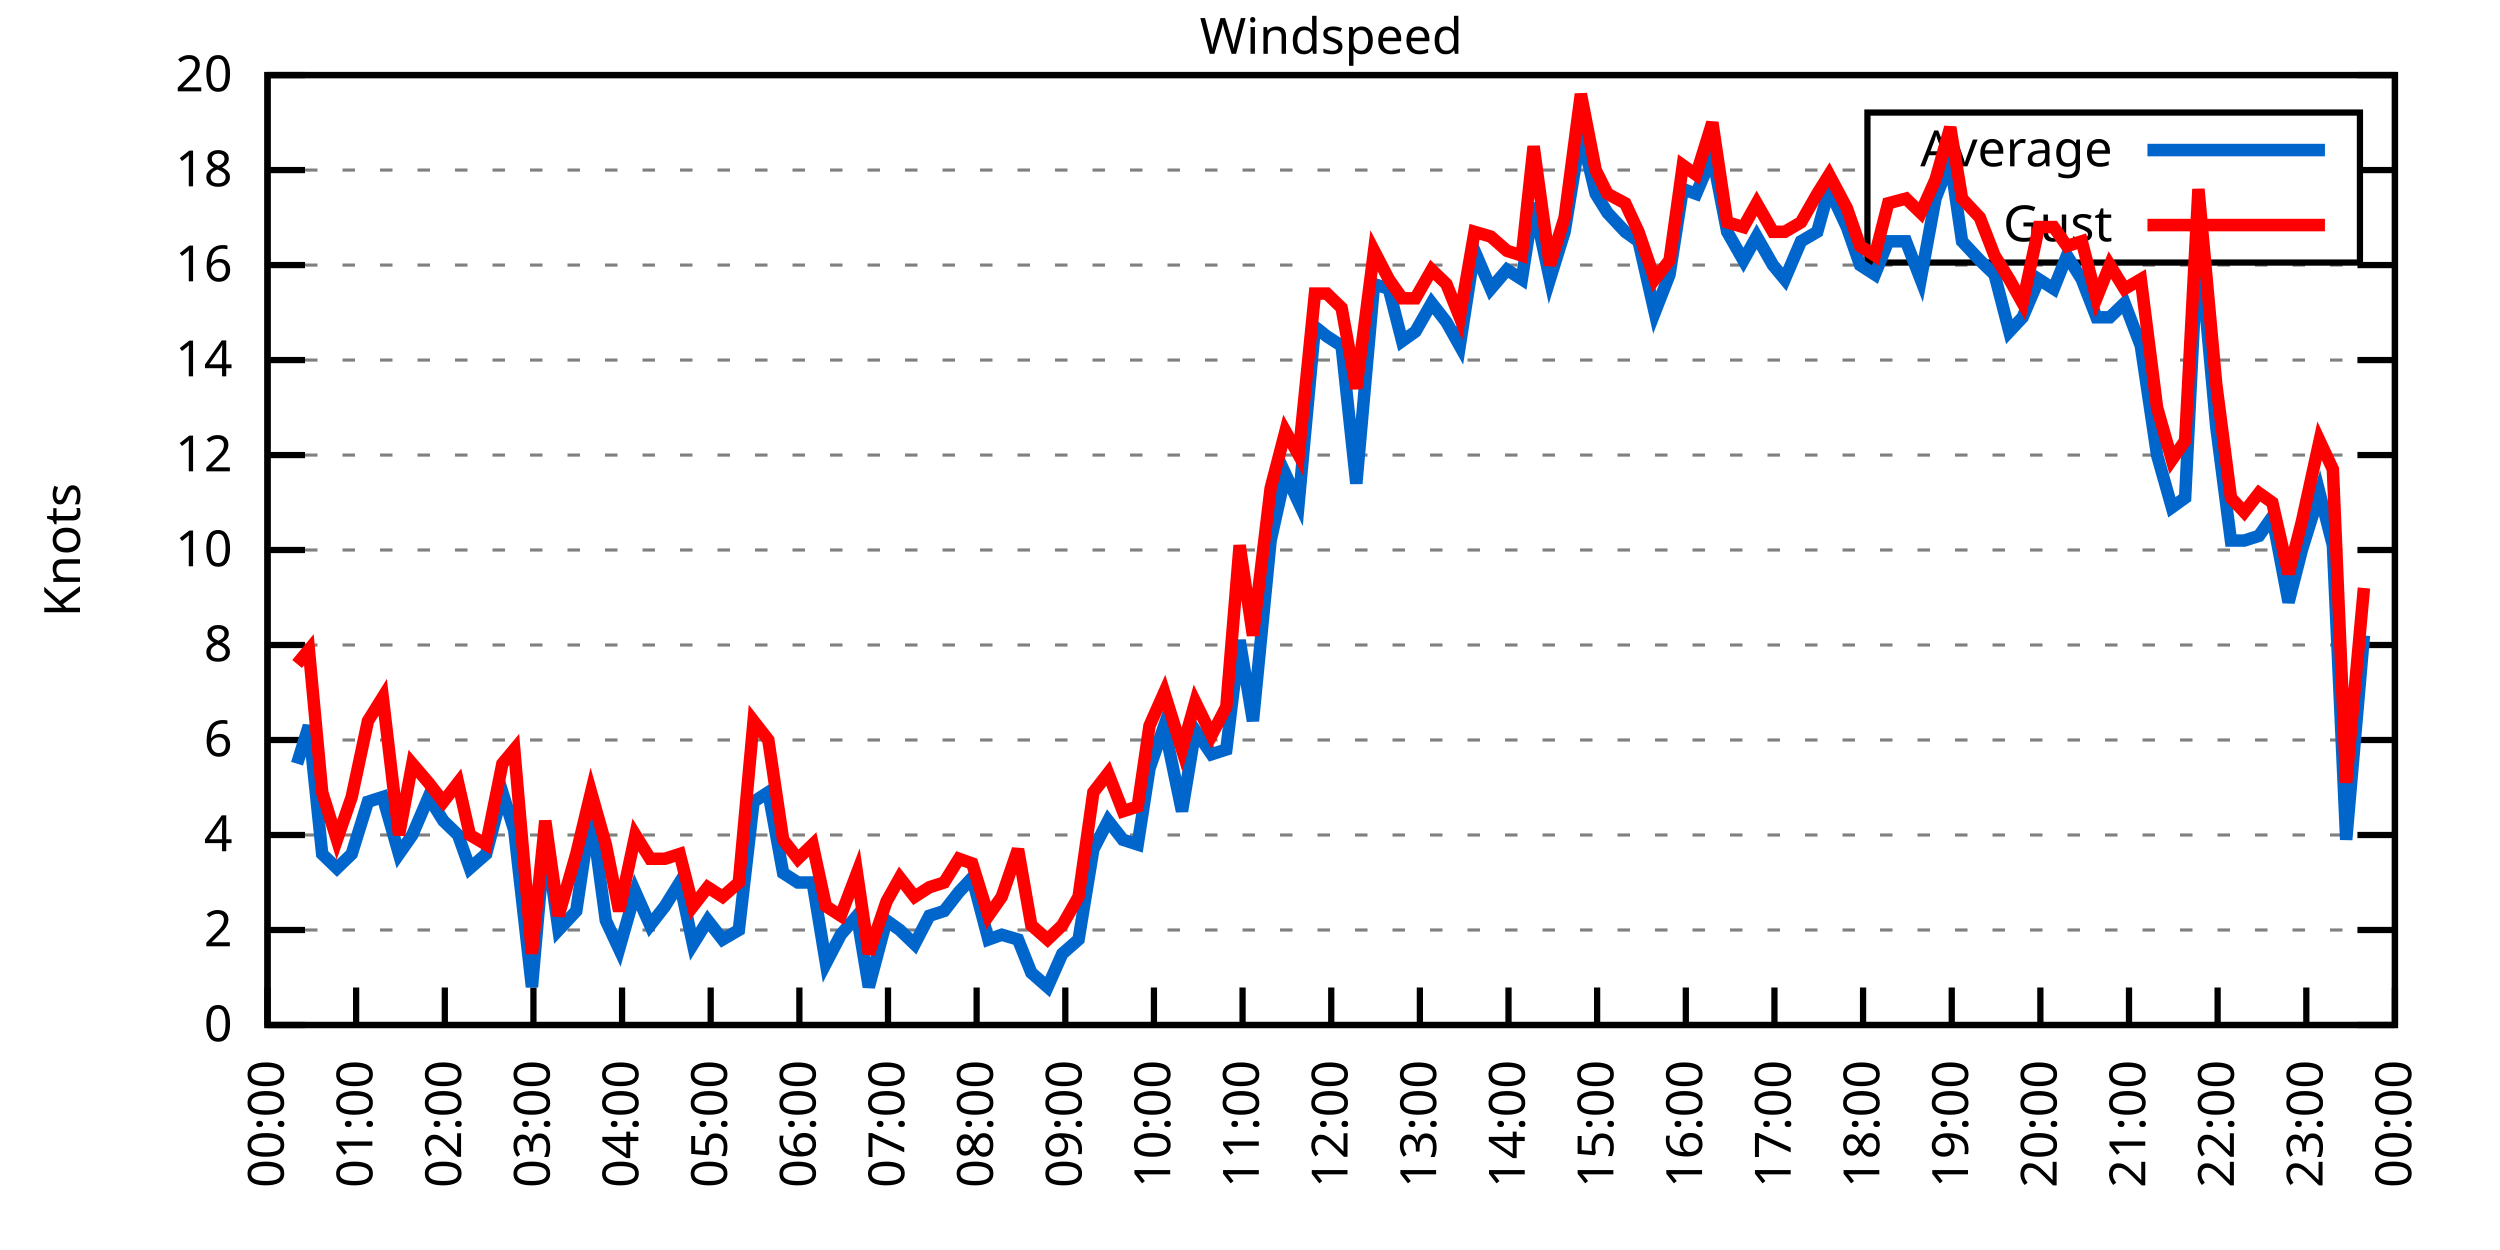
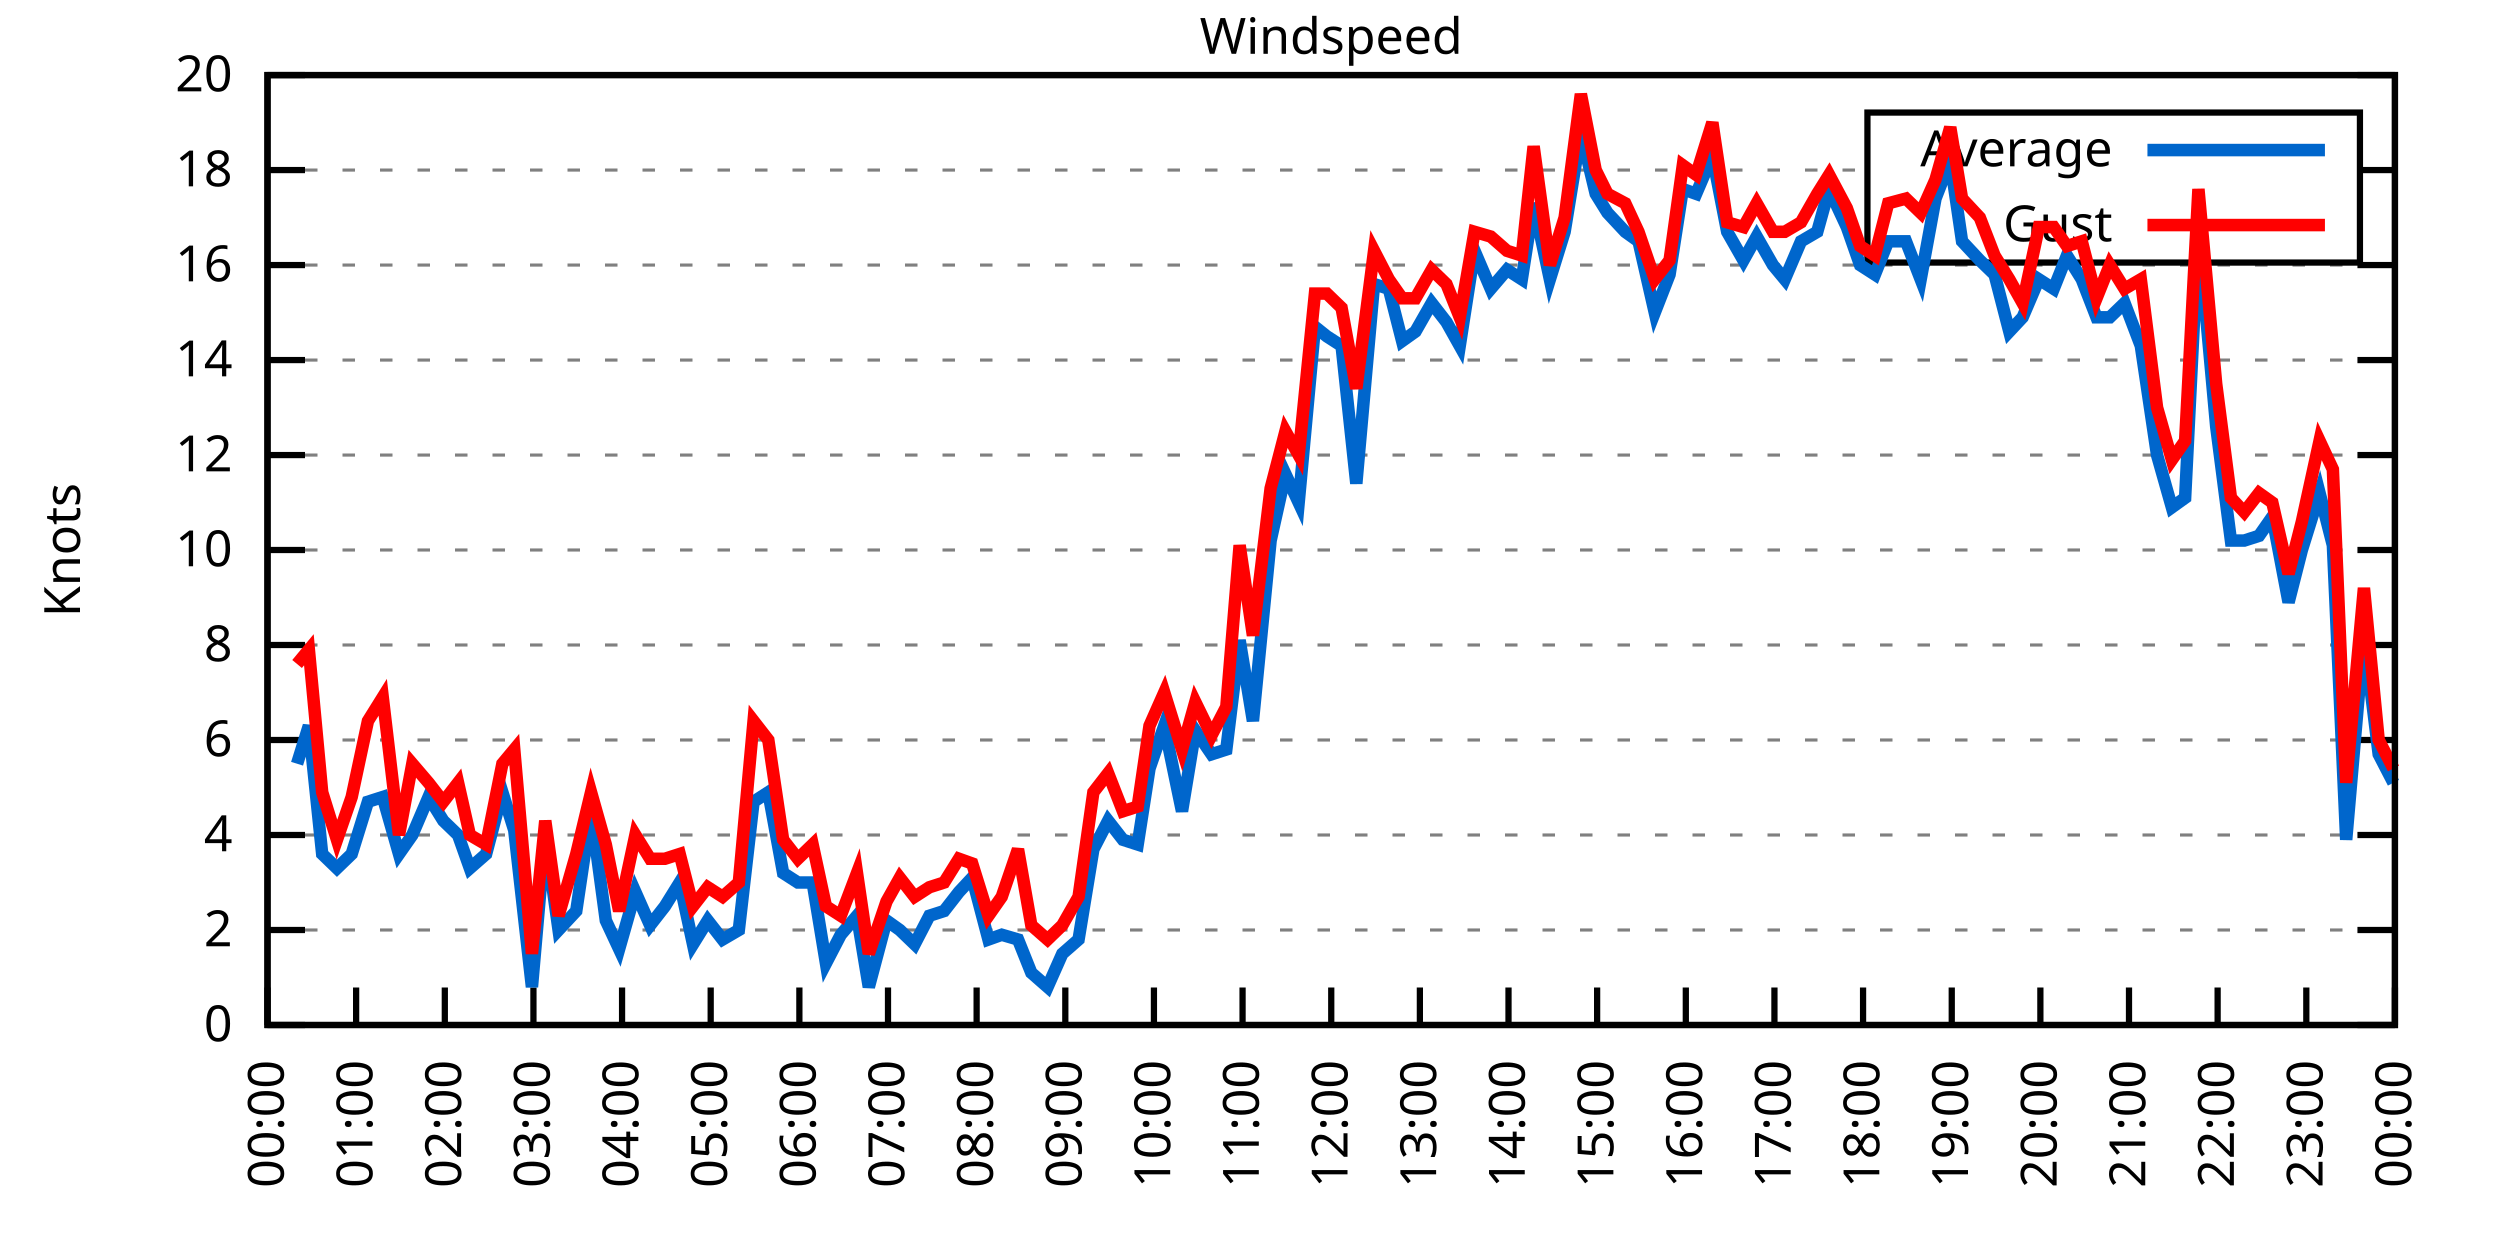
<svg xmlns="http://www.w3.org/2000/svg" xmlns:xlink="http://www.w3.org/1999/xlink" width="400" height="200" viewBox="0 0 400 200">
  <g id="gnuplot_canvas">
    <rect x="0" y="0" width="400" height="200" fill="none" />
    <defs>
      <circle id="gpDot" r="0.5" stroke-width="0.5" stroke="currentColor" />
      <path id="gpPt0" stroke-width="0.333" stroke="currentColor" d="M-1,0 h2 M0,-1 v2" />
      <path id="gpPt1" stroke-width="0.333" stroke="currentColor" d="M-1,-1 L1,1 M1,-1 L-1,1" />
      <path id="gpPt2" stroke-width="0.333" stroke="currentColor" d="M-1,0 L1,0 M0,-1 L0,1 M-1,-1 L1,1 M-1,1 L1,-1" />
      <rect id="gpPt3" stroke-width="0.333" stroke="currentColor" x="-1" y="-1" width="2" height="2" />
      <rect id="gpPt4" stroke-width="0.333" stroke="currentColor" fill="currentColor" x="-1" y="-1" width="2" height="2" />
      <circle id="gpPt5" stroke-width="0.333" stroke="currentColor" cx="0" cy="0" r="1" />
      <use xlink:href="#gpPt5" id="gpPt6" fill="currentColor" stroke="none" />
      <path id="gpPt7" stroke-width="0.333" stroke="currentColor" d="M0,-1.33 L-1.33,0.67 L1.33,0.67 z" />
      <use xlink:href="#gpPt7" id="gpPt8" fill="currentColor" stroke="none" />
      <use xlink:href="#gpPt7" id="gpPt9" stroke="currentColor" transform="rotate(180)" />
      <use xlink:href="#gpPt9" id="gpPt10" fill="currentColor" stroke="none" />
      <use xlink:href="#gpPt3" id="gpPt11" stroke="currentColor" transform="rotate(45)" />
      <use xlink:href="#gpPt11" id="gpPt12" fill="currentColor" stroke="none" />
      <path id="gpPt13" stroke-width="0.333" stroke="currentColor" d="M0,1.330 L1.265,0.411 L0.782,-1.067 L-0.782,-1.076 L-1.265,0.411 z" />
      <use xlink:href="#gpPt13" id="gpPt14" fill="currentColor" stroke="none" />
      <filter id="textbox" filterUnits="objectBoundingBox" x="0" y="0" height="1" width="1">
        <feFlood flood-color="white" flood-opacity="1" result="bgnd" />
        <feComposite in="SourceGraphic" in2="bgnd" operator="atop" />
      </filter>
      <filter id="greybox" filterUnits="objectBoundingBox" x="0" y="0" height="1" width="1">
        <feFlood flood-color="lightgrey" flood-opacity="1" result="grey" />
        <feComposite in="SourceGraphic" in2="grey" operator="atop" />
      </filter>
    </defs>
    <g fill="none" color="white" stroke="currentColor" stroke-width="1.00" stroke-linecap="butt" stroke-linejoin="miter">
</g>
    <g fill="none" color="black" stroke="currentColor" stroke-width="1.00" stroke-linecap="butt" stroke-linejoin="miter">
      <g stroke="none" shape-rendering="crispEdges">
        <polygon fill="rgb(255, 255, 255)" points="42.80,164.00 383.18,164.00 383.18,12.02 42.80,12.02 " />
      </g>
    </g>
    <g fill="none" color="black" stroke="currentColor" stroke-width="1.00" stroke-linecap="butt" stroke-linejoin="miter">
</g>
    <g fill="none" color="black" stroke="black" stroke-width="0.50" stroke-linecap="butt" stroke-linejoin="miter">
</g>
    <g fill="none" color="gray" stroke="currentColor" stroke-width="0.50" stroke-linecap="butt" stroke-linejoin="miter">
      <path stroke="gray" stroke-dasharray="2,4" class="gridline" d="M42.80,164.00 L383.19,164.00  " />
    </g>
    <g fill="none" color="gray" stroke="gray" stroke-width="1.00" stroke-linecap="butt" stroke-linejoin="miter">
</g>
    <g fill="none" color="black" stroke="currentColor" stroke-width="1.00" stroke-linecap="butt" stroke-linejoin="miter">
      <path stroke="black" d="M42.80,164.00 L48.80,164.00 M383.19,164.00 L377.19,164.00  " />
      <g transform="translate(37.20,166.60)" stroke="none" fill="black" font-family="Sans" font-size="8.00" text-anchor="end">
        <text>
          <tspan font-family="Sans"> 0</tspan>
        </text>
      </g>
    </g>
    <g fill="none" color="black" stroke="currentColor" stroke-width="1.00" stroke-linecap="butt" stroke-linejoin="miter">
</g>
    <g fill="none" color="black" stroke="black" stroke-width="0.50" stroke-linecap="butt" stroke-linejoin="miter">
</g>
    <g fill="none" color="gray" stroke="currentColor" stroke-width="0.50" stroke-linecap="butt" stroke-linejoin="miter">
      <path stroke="gray" stroke-dasharray="2,4" class="gridline" d="M42.80,148.80 L383.19,148.80  " />
    </g>
    <g fill="none" color="gray" stroke="gray" stroke-width="1.00" stroke-linecap="butt" stroke-linejoin="miter">
</g>
    <g fill="none" color="black" stroke="currentColor" stroke-width="1.00" stroke-linecap="butt" stroke-linejoin="miter">
      <path stroke="black" d="M42.80,148.80 L48.80,148.80 M383.19,148.80 L377.19,148.80  " />
      <g transform="translate(37.20,151.40)" stroke="none" fill="black" font-family="Sans" font-size="8.00" text-anchor="end">
        <text>
          <tspan font-family="Sans"> 2</tspan>
        </text>
      </g>
    </g>
    <g fill="none" color="black" stroke="currentColor" stroke-width="1.00" stroke-linecap="butt" stroke-linejoin="miter">
</g>
    <g fill="none" color="black" stroke="black" stroke-width="0.50" stroke-linecap="butt" stroke-linejoin="miter">
</g>
    <g fill="none" color="gray" stroke="currentColor" stroke-width="0.50" stroke-linecap="butt" stroke-linejoin="miter">
      <path stroke="gray" stroke-dasharray="2,4" class="gridline" d="M42.80,133.60 L383.19,133.60  " />
    </g>
    <g fill="none" color="gray" stroke="gray" stroke-width="1.00" stroke-linecap="butt" stroke-linejoin="miter">
</g>
    <g fill="none" color="black" stroke="currentColor" stroke-width="1.00" stroke-linecap="butt" stroke-linejoin="miter">
      <path stroke="black" d="M42.80,133.60 L48.80,133.60 M383.19,133.60 L377.19,133.60  " />
      <g transform="translate(37.20,136.20)" stroke="none" fill="black" font-family="Sans" font-size="8.00" text-anchor="end">
        <text>
          <tspan font-family="Sans"> 4</tspan>
        </text>
      </g>
    </g>
    <g fill="none" color="black" stroke="currentColor" stroke-width="1.00" stroke-linecap="butt" stroke-linejoin="miter">
</g>
    <g fill="none" color="black" stroke="black" stroke-width="0.50" stroke-linecap="butt" stroke-linejoin="miter">
</g>
    <g fill="none" color="gray" stroke="currentColor" stroke-width="0.50" stroke-linecap="butt" stroke-linejoin="miter">
      <path stroke="gray" stroke-dasharray="2,4" class="gridline" d="M42.80,118.40 L383.19,118.40  " />
    </g>
    <g fill="none" color="gray" stroke="gray" stroke-width="1.00" stroke-linecap="butt" stroke-linejoin="miter">
</g>
    <g fill="none" color="black" stroke="currentColor" stroke-width="1.00" stroke-linecap="butt" stroke-linejoin="miter">
      <path stroke="black" d="M42.80,118.40 L48.80,118.40 M383.19,118.40 L377.19,118.40  " />
      <g transform="translate(37.20,121.00)" stroke="none" fill="black" font-family="Sans" font-size="8.00" text-anchor="end">
        <text>
          <tspan font-family="Sans"> 6</tspan>
        </text>
      </g>
    </g>
    <g fill="none" color="black" stroke="currentColor" stroke-width="1.00" stroke-linecap="butt" stroke-linejoin="miter">
</g>
    <g fill="none" color="black" stroke="black" stroke-width="0.50" stroke-linecap="butt" stroke-linejoin="miter">
</g>
    <g fill="none" color="gray" stroke="currentColor" stroke-width="0.50" stroke-linecap="butt" stroke-linejoin="miter">
      <path stroke="gray" stroke-dasharray="2,4" class="gridline" d="M42.80,103.20 L383.19,103.20  " />
    </g>
    <g fill="none" color="gray" stroke="gray" stroke-width="1.00" stroke-linecap="butt" stroke-linejoin="miter">
</g>
    <g fill="none" color="black" stroke="currentColor" stroke-width="1.00" stroke-linecap="butt" stroke-linejoin="miter">
      <path stroke="black" d="M42.80,103.20 L48.80,103.20 M383.19,103.20 L377.19,103.20  " />
      <g transform="translate(37.20,105.80)" stroke="none" fill="black" font-family="Sans" font-size="8.00" text-anchor="end">
        <text>
          <tspan font-family="Sans"> 8</tspan>
        </text>
      </g>
    </g>
    <g fill="none" color="black" stroke="currentColor" stroke-width="1.00" stroke-linecap="butt" stroke-linejoin="miter">
</g>
    <g fill="none" color="black" stroke="black" stroke-width="0.50" stroke-linecap="butt" stroke-linejoin="miter">
</g>
    <g fill="none" color="gray" stroke="currentColor" stroke-width="0.50" stroke-linecap="butt" stroke-linejoin="miter">
      <path stroke="gray" stroke-dasharray="2,4" class="gridline" d="M42.80,88.00 L383.19,88.00  " />
    </g>
    <g fill="none" color="gray" stroke="gray" stroke-width="1.00" stroke-linecap="butt" stroke-linejoin="miter">
</g>
    <g fill="none" color="black" stroke="currentColor" stroke-width="1.00" stroke-linecap="butt" stroke-linejoin="miter">
      <path stroke="black" d="M42.80,88.00 L48.80,88.00 M383.19,88.00 L377.19,88.00  " />
      <g transform="translate(37.20,90.60)" stroke="none" fill="black" font-family="Sans" font-size="8.00" text-anchor="end">
        <text>
          <tspan font-family="Sans"> 10</tspan>
        </text>
      </g>
    </g>
    <g fill="none" color="black" stroke="currentColor" stroke-width="1.00" stroke-linecap="butt" stroke-linejoin="miter">
</g>
    <g fill="none" color="black" stroke="black" stroke-width="0.50" stroke-linecap="butt" stroke-linejoin="miter">
</g>
    <g fill="none" color="gray" stroke="currentColor" stroke-width="0.50" stroke-linecap="butt" stroke-linejoin="miter">
      <path stroke="gray" stroke-dasharray="2,4" class="gridline" d="M42.80,72.81 L383.19,72.81  " />
    </g>
    <g fill="none" color="gray" stroke="gray" stroke-width="1.00" stroke-linecap="butt" stroke-linejoin="miter">
</g>
    <g fill="none" color="black" stroke="currentColor" stroke-width="1.00" stroke-linecap="butt" stroke-linejoin="miter">
      <path stroke="black" d="M42.80,72.81 L48.80,72.81 M383.19,72.81 L377.19,72.81  " />
      <g transform="translate(37.20,75.41)" stroke="none" fill="black" font-family="Sans" font-size="8.00" text-anchor="end">
        <text>
          <tspan font-family="Sans"> 12</tspan>
        </text>
      </g>
    </g>
    <g fill="none" color="black" stroke="currentColor" stroke-width="1.00" stroke-linecap="butt" stroke-linejoin="miter">
</g>
    <g fill="none" color="black" stroke="black" stroke-width="0.50" stroke-linecap="butt" stroke-linejoin="miter">
</g>
    <g fill="none" color="gray" stroke="currentColor" stroke-width="0.50" stroke-linecap="butt" stroke-linejoin="miter">
      <path stroke="gray" stroke-dasharray="2,4" class="gridline" d="M42.80,57.61 L383.19,57.61  " />
    </g>
    <g fill="none" color="gray" stroke="gray" stroke-width="1.00" stroke-linecap="butt" stroke-linejoin="miter">
</g>
    <g fill="none" color="black" stroke="currentColor" stroke-width="1.00" stroke-linecap="butt" stroke-linejoin="miter">
      <path stroke="black" d="M42.80,57.61 L48.80,57.61 M383.19,57.61 L377.19,57.61  " />
      <g transform="translate(37.20,60.21)" stroke="none" fill="black" font-family="Sans" font-size="8.00" text-anchor="end">
        <text>
          <tspan font-family="Sans"> 14</tspan>
        </text>
      </g>
    </g>
    <g fill="none" color="black" stroke="currentColor" stroke-width="1.00" stroke-linecap="butt" stroke-linejoin="miter">
</g>
    <g fill="none" color="black" stroke="black" stroke-width="0.50" stroke-linecap="butt" stroke-linejoin="miter">
</g>
    <g fill="none" color="gray" stroke="currentColor" stroke-width="0.50" stroke-linecap="butt" stroke-linejoin="miter">
      <path stroke="gray" stroke-dasharray="2,4" class="gridline" d="M42.80,42.41 L383.19,42.41  " />
    </g>
    <g fill="none" color="gray" stroke="gray" stroke-width="1.00" stroke-linecap="butt" stroke-linejoin="miter">
</g>
    <g fill="none" color="black" stroke="currentColor" stroke-width="1.00" stroke-linecap="butt" stroke-linejoin="miter">
      <path stroke="black" d="M42.80,42.41 L48.80,42.41 M383.19,42.41 L377.19,42.41  " />
      <g transform="translate(37.20,45.01)" stroke="none" fill="black" font-family="Sans" font-size="8.00" text-anchor="end">
        <text>
          <tspan font-family="Sans"> 16</tspan>
        </text>
      </g>
    </g>
    <g fill="none" color="black" stroke="currentColor" stroke-width="1.00" stroke-linecap="butt" stroke-linejoin="miter">
</g>
    <g fill="none" color="black" stroke="black" stroke-width="0.50" stroke-linecap="butt" stroke-linejoin="miter">
</g>
    <g fill="none" color="gray" stroke="currentColor" stroke-width="0.50" stroke-linecap="butt" stroke-linejoin="miter">
      <path stroke="gray" stroke-dasharray="2,4" class="gridline" d="M42.80,27.21 L298.79,27.21 M377.59,27.21 L383.19,27.21  " />
    </g>
    <g fill="none" color="gray" stroke="gray" stroke-width="1.00" stroke-linecap="butt" stroke-linejoin="miter">
</g>
    <g fill="none" color="black" stroke="currentColor" stroke-width="1.00" stroke-linecap="butt" stroke-linejoin="miter">
      <path stroke="black" d="M42.80,27.21 L48.80,27.21 M383.19,27.21 L377.19,27.21  " />
      <g transform="translate(37.20,29.81)" stroke="none" fill="black" font-family="Sans" font-size="8.00" text-anchor="end">
        <text>
          <tspan font-family="Sans"> 18</tspan>
        </text>
      </g>
    </g>
    <g fill="none" color="black" stroke="currentColor" stroke-width="1.00" stroke-linecap="butt" stroke-linejoin="miter">
</g>
    <g fill="none" color="black" stroke="black" stroke-width="0.50" stroke-linecap="butt" stroke-linejoin="miter">
</g>
    <g fill="none" color="gray" stroke="currentColor" stroke-width="0.50" stroke-linecap="butt" stroke-linejoin="miter">
      <path stroke="gray" stroke-dasharray="2,4" class="gridline" d="M42.80,12.01 L383.19,12.01  " />
    </g>
    <g fill="none" color="gray" stroke="gray" stroke-width="1.00" stroke-linecap="butt" stroke-linejoin="miter">
</g>
    <g fill="none" color="black" stroke="currentColor" stroke-width="1.00" stroke-linecap="butt" stroke-linejoin="miter">
      <path stroke="black" d="M42.80,12.01 L48.80,12.01 M383.19,12.01 L377.19,12.01  " />
      <g transform="translate(37.20,14.61)" stroke="none" fill="black" font-family="Sans" font-size="8.00" text-anchor="end">
        <text>
          <tspan font-family="Sans"> 20</tspan>
        </text>
      </g>
    </g>
    <g fill="none" color="black" stroke="currentColor" stroke-width="1.00" stroke-linecap="butt" stroke-linejoin="miter">
      <path stroke="black" d="M42.80,164.00 L42.80,158.00  " />
      <g transform="translate(45.40,169.60) rotate(270.00)" stroke="none" fill="black" font-family="Sans" font-size="8.00" text-anchor="end">
        <text>
          <tspan font-family="Sans">00:00</tspan>
        </text>
      </g>
    </g>
    <g fill="none" color="black" stroke="currentColor" stroke-width="1.00" stroke-linecap="butt" stroke-linejoin="miter">
      <path stroke="black" d="M56.98,164.00 L56.98,158.00  " />
      <g transform="translate(59.58,169.60) rotate(270.00)" stroke="none" fill="black" font-family="Sans" font-size="8.00" text-anchor="end">
        <text>
          <tspan font-family="Sans">01:00</tspan>
        </text>
      </g>
    </g>
    <g fill="none" color="black" stroke="currentColor" stroke-width="1.00" stroke-linecap="butt" stroke-linejoin="miter">
      <path stroke="black" d="M71.17,164.00 L71.17,158.00  " />
      <g transform="translate(73.77,169.60) rotate(270.00)" stroke="none" fill="black" font-family="Sans" font-size="8.00" text-anchor="end">
        <text>
          <tspan font-family="Sans">02:00</tspan>
        </text>
      </g>
    </g>
    <g fill="none" color="black" stroke="currentColor" stroke-width="1.00" stroke-linecap="butt" stroke-linejoin="miter">
      <path stroke="black" d="M85.35,164.00 L85.35,158.00  " />
      <g transform="translate(87.95,169.60) rotate(270.00)" stroke="none" fill="black" font-family="Sans" font-size="8.00" text-anchor="end">
        <text>
          <tspan font-family="Sans">03:00</tspan>
        </text>
      </g>
    </g>
    <g fill="none" color="black" stroke="currentColor" stroke-width="1.00" stroke-linecap="butt" stroke-linejoin="miter">
      <path stroke="black" d="M99.53,164.00 L99.53,158.00  " />
      <g transform="translate(102.13,169.60) rotate(270.00)" stroke="none" fill="black" font-family="Sans" font-size="8.00" text-anchor="end">
        <text>
          <tspan font-family="Sans">04:00</tspan>
        </text>
      </g>
    </g>
    <g fill="none" color="black" stroke="currentColor" stroke-width="1.00" stroke-linecap="butt" stroke-linejoin="miter">
      <path stroke="black" d="M113.71,164.00 L113.71,158.00  " />
      <g transform="translate(116.31,169.60) rotate(270.00)" stroke="none" fill="black" font-family="Sans" font-size="8.00" text-anchor="end">
        <text>
          <tspan font-family="Sans">05:00</tspan>
        </text>
      </g>
    </g>
    <g fill="none" color="black" stroke="currentColor" stroke-width="1.00" stroke-linecap="butt" stroke-linejoin="miter">
      <path stroke="black" d="M127.90,164.00 L127.90,158.00  " />
      <g transform="translate(130.50,169.60) rotate(270.00)" stroke="none" fill="black" font-family="Sans" font-size="8.00" text-anchor="end">
        <text>
          <tspan font-family="Sans">06:00</tspan>
        </text>
      </g>
    </g>
    <g fill="none" color="black" stroke="currentColor" stroke-width="1.00" stroke-linecap="butt" stroke-linejoin="miter">
      <path stroke="black" d="M142.08,164.00 L142.08,158.00  " />
      <g transform="translate(144.68,169.60) rotate(270.00)" stroke="none" fill="black" font-family="Sans" font-size="8.00" text-anchor="end">
        <text>
          <tspan font-family="Sans">07:00</tspan>
        </text>
      </g>
    </g>
    <g fill="none" color="black" stroke="currentColor" stroke-width="1.00" stroke-linecap="butt" stroke-linejoin="miter">
      <path stroke="black" d="M156.26,164.00 L156.26,158.00  " />
      <g transform="translate(158.86,169.60) rotate(270.00)" stroke="none" fill="black" font-family="Sans" font-size="8.00" text-anchor="end">
        <text>
          <tspan font-family="Sans">08:00</tspan>
        </text>
      </g>
    </g>
    <g fill="none" color="black" stroke="currentColor" stroke-width="1.00" stroke-linecap="butt" stroke-linejoin="miter">
      <path stroke="black" d="M170.45,164.00 L170.45,158.00  " />
      <g transform="translate(173.05,169.60) rotate(270.00)" stroke="none" fill="black" font-family="Sans" font-size="8.00" text-anchor="end">
        <text>
          <tspan font-family="Sans">09:00</tspan>
        </text>
      </g>
    </g>
    <g fill="none" color="black" stroke="currentColor" stroke-width="1.00" stroke-linecap="butt" stroke-linejoin="miter">
      <path stroke="black" d="M184.63,164.00 L184.63,158.00  " />
      <g transform="translate(187.23,169.60) rotate(270.00)" stroke="none" fill="black" font-family="Sans" font-size="8.00" text-anchor="end">
        <text>
          <tspan font-family="Sans">10:00</tspan>
        </text>
      </g>
    </g>
    <g fill="none" color="black" stroke="currentColor" stroke-width="1.00" stroke-linecap="butt" stroke-linejoin="miter">
      <path stroke="black" d="M198.81,164.00 L198.81,158.00  " />
      <g transform="translate(201.41,169.60) rotate(270.00)" stroke="none" fill="black" font-family="Sans" font-size="8.00" text-anchor="end">
        <text>
          <tspan font-family="Sans">11:00</tspan>
        </text>
      </g>
    </g>
    <g fill="none" color="black" stroke="currentColor" stroke-width="1.00" stroke-linecap="butt" stroke-linejoin="miter">
      <path stroke="black" d="M213.00,164.00 L213.00,158.00  " />
      <g transform="translate(215.60,169.60) rotate(270.00)" stroke="none" fill="black" font-family="Sans" font-size="8.00" text-anchor="end">
        <text>
          <tspan font-family="Sans">12:00</tspan>
        </text>
      </g>
    </g>
    <g fill="none" color="black" stroke="currentColor" stroke-width="1.00" stroke-linecap="butt" stroke-linejoin="miter">
      <path stroke="black" d="M227.18,164.00 L227.18,158.00  " />
      <g transform="translate(229.78,169.60) rotate(270.00)" stroke="none" fill="black" font-family="Sans" font-size="8.00" text-anchor="end">
        <text>
          <tspan font-family="Sans">13:00</tspan>
        </text>
      </g>
    </g>
    <g fill="none" color="black" stroke="currentColor" stroke-width="1.00" stroke-linecap="butt" stroke-linejoin="miter">
      <path stroke="black" d="M241.36,164.00 L241.36,158.00  " />
      <g transform="translate(243.96,169.60) rotate(270.00)" stroke="none" fill="black" font-family="Sans" font-size="8.00" text-anchor="end">
        <text>
          <tspan font-family="Sans">14:00</tspan>
        </text>
      </g>
    </g>
    <g fill="none" color="black" stroke="currentColor" stroke-width="1.00" stroke-linecap="butt" stroke-linejoin="miter">
      <path stroke="black" d="M255.54,164.00 L255.54,158.00  " />
      <g transform="translate(258.14,169.60) rotate(270.00)" stroke="none" fill="black" font-family="Sans" font-size="8.00" text-anchor="end">
        <text>
          <tspan font-family="Sans">15:00</tspan>
        </text>
      </g>
    </g>
    <g fill="none" color="black" stroke="currentColor" stroke-width="1.00" stroke-linecap="butt" stroke-linejoin="miter">
      <path stroke="black" d="M269.73,164.00 L269.73,158.00  " />
      <g transform="translate(272.33,169.60) rotate(270.00)" stroke="none" fill="black" font-family="Sans" font-size="8.00" text-anchor="end">
        <text>
          <tspan font-family="Sans">16:00</tspan>
        </text>
      </g>
    </g>
    <g fill="none" color="black" stroke="currentColor" stroke-width="1.00" stroke-linecap="butt" stroke-linejoin="miter">
      <path stroke="black" d="M283.91,164.00 L283.91,158.00  " />
      <g transform="translate(286.51,169.60) rotate(270.00)" stroke="none" fill="black" font-family="Sans" font-size="8.00" text-anchor="end">
        <text>
          <tspan font-family="Sans">17:00</tspan>
        </text>
      </g>
    </g>
    <g fill="none" color="black" stroke="currentColor" stroke-width="1.00" stroke-linecap="butt" stroke-linejoin="miter">
      <path stroke="black" d="M298.09,164.00 L298.09,158.00  " />
      <g transform="translate(300.69,169.60) rotate(270.00)" stroke="none" fill="black" font-family="Sans" font-size="8.00" text-anchor="end">
        <text>
          <tspan font-family="Sans">18:00</tspan>
        </text>
      </g>
    </g>
    <g fill="none" color="black" stroke="currentColor" stroke-width="1.00" stroke-linecap="butt" stroke-linejoin="miter">
      <path stroke="black" d="M312.28,164.00 L312.28,158.00  " />
      <g transform="translate(314.88,169.60) rotate(270.00)" stroke="none" fill="black" font-family="Sans" font-size="8.00" text-anchor="end">
        <text>
          <tspan font-family="Sans">19:00</tspan>
        </text>
      </g>
    </g>
    <g fill="none" color="black" stroke="currentColor" stroke-width="1.00" stroke-linecap="butt" stroke-linejoin="miter">
      <path stroke="black" d="M326.46,164.00 L326.46,158.00  " />
      <g transform="translate(329.06,169.60) rotate(270.00)" stroke="none" fill="black" font-family="Sans" font-size="8.00" text-anchor="end">
        <text>
          <tspan font-family="Sans">20:00</tspan>
        </text>
      </g>
    </g>
    <g fill="none" color="black" stroke="currentColor" stroke-width="1.00" stroke-linecap="butt" stroke-linejoin="miter">
      <path stroke="black" d="M340.64,164.00 L340.64,158.00  " />
      <g transform="translate(343.24,169.60) rotate(270.00)" stroke="none" fill="black" font-family="Sans" font-size="8.00" text-anchor="end">
        <text>
          <tspan font-family="Sans">21:00</tspan>
        </text>
      </g>
    </g>
    <g fill="none" color="black" stroke="currentColor" stroke-width="1.00" stroke-linecap="butt" stroke-linejoin="miter">
      <path stroke="black" d="M354.82,164.00 L354.82,158.00  " />
      <g transform="translate(357.42,169.60) rotate(270.00)" stroke="none" fill="black" font-family="Sans" font-size="8.00" text-anchor="end">
        <text>
          <tspan font-family="Sans">22:00</tspan>
        </text>
      </g>
    </g>
    <g fill="none" color="black" stroke="currentColor" stroke-width="1.00" stroke-linecap="butt" stroke-linejoin="miter">
      <path stroke="black" d="M369.01,164.00 L369.01,158.00  " />
      <g transform="translate(371.61,169.60) rotate(270.00)" stroke="none" fill="black" font-family="Sans" font-size="8.00" text-anchor="end">
        <text>
          <tspan font-family="Sans">23:00</tspan>
        </text>
      </g>
    </g>
    <g fill="none" color="black" stroke="currentColor" stroke-width="1.00" stroke-linecap="butt" stroke-linejoin="miter">
      <path stroke="black" d="M383.19,164.00 L383.19,158.00  " />
      <g transform="translate(385.79,169.60) rotate(270.00)" stroke="none" fill="black" font-family="Sans" font-size="8.00" text-anchor="end">
        <text>
          <tspan font-family="Sans">00:00</tspan>
        </text>
      </g>
    </g>
    <g fill="none" color="black" stroke="currentColor" stroke-width="1.00" stroke-linecap="butt" stroke-linejoin="miter">
</g>
    <g fill="none" color="black" stroke="currentColor" stroke-width="1.00" stroke-linecap="butt" stroke-linejoin="miter">
      <path stroke="black" d="M42.80,12.01 L42.80,164.00 L383.19,164.00 L383.19,12.01 L42.80,12.01 Z  " />
    </g>
    <g fill="none" color="black" stroke="currentColor" stroke-width="1.00" stroke-linecap="butt" stroke-linejoin="miter">
</g>
    <g fill="none" color="black" stroke="currentColor" stroke-width="1.00" stroke-linecap="butt" stroke-linejoin="miter">
      <path stroke="black" d="M298.79,42.01 L298.79,18.01 L377.59,18.01 L377.59,42.01 L298.79,42.01 Z  " />
    </g>
    <g id="Windspeed_plot_1">
      <g fill="none" color="white" stroke="black" stroke-width="2.00" stroke-linecap="butt" stroke-linejoin="miter">
</g>
      <g fill="none" color="black" stroke="currentColor" stroke-width="2.00" stroke-linecap="butt" stroke-linejoin="miter">
        <g transform="translate(337.99,26.61)" stroke="none" fill="black" font-family="Sans" font-size="8.00" text-anchor="end">
          <text>
            <tspan font-family="Sans">Average</tspan>
          </text>
        </g>
      </g>
      <g fill="none" color="black" stroke="currentColor" stroke-width="2.00" stroke-linecap="butt" stroke-linejoin="miter">
-         <path stroke="rgb(  0, 102, 204)" d="M343.59,24.01 L371.99,24.01 M47.53,122.20 L49.42,116.12 L51.55,136.64 L53.91,138.92 L56.27,136.64 L58.87,128.28   L61.24,127.52 L63.84,136.64 L65.97,133.60 L68.57,127.52 L70.93,131.32 L73.29,133.60 L75.18,138.92 L77.78,136.64   L80.38,126.76 L82.28,132.84 L85.11,157.92 L87.24,133.60 L89.37,148.80 L92.20,145.76 L94.57,129.80 L96.93,147.28   L99.06,151.84 L101.66,142.72 L104.02,148.04 L106.39,145.00 L108.75,141.20 L110.88,151.08 L113.24,147.28 L115.61,150.32   L118.21,148.80 L120.57,128.28 L122.93,126.76 L125.30,139.68 L127.66,141.20 L130.02,141.20 L132.15,154.12 L134.52,149.56   L137.12,146.52 L139.01,157.92 L141.84,147.28 L143.97,148.80 L146.34,151.08 L148.70,146.52 L151.06,145.76 L153.43,142.72   L155.55,140.44 L158.15,150.32 L160.28,149.56 L162.88,150.32 L165.01,155.64 L167.61,157.92 L169.97,152.60 L172.57,150.32   L174.94,135.88 L177.30,131.32 L179.67,134.36 L182.03,135.12 L183.92,122.96 L186.28,116.12 L189.12,129.80 L191.25,116.88   L193.85,120.68 L196.21,119.92 L198.34,102.44 L200.47,115.36 L203.30,86.49 L205.67,75.85 L207.79,80.41 L210.39,52.29   L212.29,53.81 L214.65,55.33 L217.01,77.37 L219.85,45.45 L222.21,46.21 L224.34,54.57 L226.47,53.05 L229.07,48.49   L231.43,51.53 L233.56,55.33 L235.92,40.13 L238.52,46.21 L241.12,43.17 L243.49,44.69 L245.38,32.53 L247.98,44.69   L250.34,37.09 L252.94,21.13 L255.31,31.01 L257.20,34.05 L260.04,37.09 L262.16,38.61 L264.76,50.01 L267.13,43.93   L269.25,30.25 L271.38,31.01 L273.98,24.93 L276.35,37.09 L278.95,41.65 L281.07,37.85 L283.67,42.41 L285.56,44.69   L288.16,38.61 L290.76,37.09 L292.66,30.25 L295.49,36.33 L297.62,42.41 L299.98,43.93 L302.11,38.61 L304.95,38.61   L307.31,44.69 L309.68,31.77 L312.04,25.69 L313.93,38.61 L316.77,41.65 L319.13,43.93 L321.49,53.05 L323.62,50.77   L326.22,44.69 L328.59,46.21 L330.71,40.89 L333.08,44.69 L335.44,50.77 L337.57,50.77 L339.93,48.49 L342.53,55.33   L345.13,72.81 L347.50,81.17 L349.62,79.65 L351.75,37.09 L354.59,68.25 L356.95,86.49 L359.08,86.49 L361.44,85.73   L363.57,82.69 L366.17,96.36 L368.30,88.00 L371.13,78.89 L373.26,87.25 L375.39,134.36 L378.23,101.68  " />
+         <path stroke="rgb(  0, 102, 204)" d="M343.59,24.01 L371.99,24.01 M47.53,122.20 L49.42,116.12 L51.55,136.64 L53.91,138.92 L56.27,136.64 L58.87,128.28   L61.24,127.52 L63.84,136.64 L65.97,133.60 L68.57,127.52 L70.93,131.32 L73.29,133.60 L75.18,138.92 L77.78,136.64   L80.38,126.76 L82.28,132.84 L85.11,157.92 L87.24,133.60 L89.37,148.80 L92.20,145.76 L94.57,129.80 L96.93,147.28   L99.06,151.84 L101.66,142.72 L104.02,148.04 L106.39,145.00 L108.75,141.20 L110.88,151.08 L113.24,147.28 L115.61,150.32   L118.21,148.80 L120.57,128.28 L122.93,126.76 L125.30,139.68 L127.66,141.20 L130.02,141.20 L132.15,154.12 L134.52,149.56   L137.12,146.52 L139.01,157.92 L141.84,147.28 L143.97,148.80 L146.34,151.08 L148.70,146.52 L151.06,145.76 L153.43,142.72   L155.55,140.44 L158.15,150.32 L160.28,149.56 L162.88,150.32 L165.01,155.64 L167.61,157.92 L169.97,152.60 L172.57,150.32   L174.94,135.88 L177.30,131.32 L179.67,134.36 L182.03,135.12 L183.92,122.96 L186.28,116.12 L189.12,129.80 L191.25,116.88   L193.85,120.68 L196.21,119.92 L198.34,102.44 L200.47,115.36 L203.30,86.49 L205.67,75.85 L207.79,80.41 L210.39,52.29   L212.29,53.81 L214.65,55.33 L217.01,77.37 L219.85,45.45 L222.21,46.21 L224.34,54.57 L226.47,53.05 L229.07,48.49   L231.43,51.53 L233.56,55.33 L235.92,40.13 L238.52,46.21 L241.12,43.17 L243.49,44.69 L245.38,32.53 L247.98,44.69   L250.34,37.09 L252.94,21.13 L255.31,31.01 L257.20,34.05 L260.04,37.09 L262.16,38.61 L264.76,50.01 L267.13,43.93   L269.25,30.25 L271.38,31.01 L273.98,24.93 L276.35,37.09 L278.95,41.65 L281.07,37.85 L283.67,42.41 L285.56,44.69   L288.16,38.61 L290.76,37.09 L292.66,30.25 L295.49,36.33 L297.62,42.41 L299.98,43.93 L302.11,38.61 L304.95,38.61   L307.31,44.69 L309.68,31.77 L312.04,25.69 L313.93,38.61 L316.77,41.65 L319.13,43.93 L321.49,53.05 L323.62,50.77   L326.22,44.69 L328.59,46.21 L330.71,40.89 L333.08,44.69 L335.44,50.77 L337.57,50.77 L339.93,48.49 L342.53,55.33   L345.13,72.81 L347.50,81.17 L349.62,79.65 L351.75,37.09 L354.59,68.25 L356.95,86.49 L359.08,86.49 L361.44,85.73   L363.57,82.69 L366.17,96.36 L368.30,88.00 L371.13,78.89 L373.26,87.25 L375.39,134.36 L378.23,101.68 L380.59,120.68   L382.95,125.24  " />
      </g>
    </g>
    <g id="Windspeed_plot_2">
      <g fill="none" color="black" stroke="currentColor" stroke-width="2.00" stroke-linecap="butt" stroke-linejoin="miter">
        <g transform="translate(337.99,38.61)" stroke="none" fill="black" font-family="Sans" font-size="8.00" text-anchor="end">
          <text>
            <tspan font-family="Sans">Gust</tspan>
          </text>
        </g>
      </g>
      <g fill="none" color="black" stroke="currentColor" stroke-width="2.00" stroke-linecap="butt" stroke-linejoin="miter">
-         <path stroke="rgb(255,   0,   0)" d="M343.59,36.01 L371.99,36.01 M47.53,106.24 L49.42,103.96 L51.55,126.76 L53.91,134.36 L56.27,127.52 L58.87,115.36   L61.24,111.56 L63.84,133.60 L65.97,122.20 L68.57,125.24 L70.93,128.28 L73.29,125.24 L75.18,133.60 L77.78,135.12   L80.38,122.20 L82.28,119.92 L85.11,152.60 L87.24,131.32 L89.37,146.52 L92.20,136.64 L94.57,126.76 L96.93,135.12   L99.06,145.76 L101.66,133.60 L104.02,137.40 L106.39,137.40 L108.75,136.64 L110.88,145.00 L113.24,141.96 L115.61,143.48   L118.21,141.20 L120.57,115.36 L122.93,118.40 L125.30,134.36 L127.66,137.40 L130.02,135.12 L132.15,145.00 L134.52,146.52   L137.12,139.68 L139.01,152.60 L141.84,144.24 L143.97,140.44 L146.34,143.48 L148.70,141.96 L151.06,141.20 L153.43,137.40   L155.55,138.16 L158.15,146.52 L160.28,143.48 L162.88,135.88 L165.01,148.04 L167.61,150.32 L169.97,148.04 L172.57,143.48   L174.94,126.76 L177.30,123.72 L179.67,129.80 L182.03,129.04 L183.92,116.12 L186.28,110.80 L189.12,119.92 L191.25,112.32   L193.85,117.64 L196.21,113.08 L198.34,87.25 L200.47,101.68 L203.30,78.13 L205.67,69.01 L207.79,72.81 L210.39,46.97   L212.29,46.97 L214.65,49.25 L217.01,62.17 L219.85,40.13 L222.21,44.69 L224.34,47.73 L226.47,47.73 L229.07,43.17   L231.43,45.45 L233.56,50.77 L235.92,37.09 L238.52,37.85 L241.12,40.13 L243.49,40.89 L245.38,23.41 L247.98,42.41   L250.34,34.81 L252.94,15.05 L255.31,27.21 L257.20,31.01 L260.04,32.53 L262.16,37.09 L264.76,44.69 L267.13,41.65   L269.25,26.45 L271.38,27.97 L273.98,19.61 L276.35,35.57 L278.95,36.33 L281.07,32.53 L283.67,37.09 L285.56,37.09   L288.16,35.57 L290.76,31.01 L292.66,27.97 L295.49,33.29 L297.62,39.37 L299.98,40.89 L302.11,32.53 L304.95,31.77   L307.31,34.05 L309.68,28.73 L312.04,20.37 L313.93,31.77 L316.77,34.81 L319.13,40.89 L321.49,44.69 L323.62,48.49   L326.22,36.33 L328.59,36.33 L330.71,39.37 L333.08,38.61 L335.44,47.73 L337.57,42.41 L339.93,46.21 L342.53,44.69   L345.13,65.21 L347.50,73.57 L349.62,70.53 L351.75,30.25 L354.59,61.41 L356.95,79.65 L359.08,81.93 L361.44,78.89   L363.57,80.41 L366.17,91.80 L368.30,83.45 L371.13,70.53 L373.26,75.09 L375.39,125.24 L378.23,94.08  " />
+         <path stroke="rgb(255,   0,   0)" d="M343.59,36.01 L371.99,36.01 M47.53,106.24 L49.42,103.96 L51.55,126.76 L53.91,134.36 L56.27,127.52 L58.87,115.36   L61.24,111.56 L63.84,133.60 L65.97,122.20 L68.57,125.24 L70.93,128.28 L73.29,125.24 L75.18,133.60 L77.78,135.12   L80.38,122.20 L82.28,119.92 L85.11,152.60 L87.24,131.32 L89.37,146.52 L92.20,136.64 L94.57,126.76 L96.93,135.12   L99.06,145.76 L101.66,133.60 L104.02,137.40 L106.39,137.40 L108.75,136.64 L110.88,145.00 L113.24,141.96 L115.61,143.48   L118.21,141.20 L120.57,115.36 L122.93,118.40 L125.30,134.36 L127.66,137.40 L130.02,135.12 L132.15,145.00 L134.52,146.52   L137.12,139.68 L139.01,152.60 L141.84,144.24 L143.97,140.44 L146.34,143.48 L148.70,141.96 L151.06,141.20 L153.43,137.40   L155.55,138.16 L158.15,146.52 L160.28,143.48 L162.88,135.88 L165.01,148.04 L167.61,150.32 L169.97,148.04 L172.57,143.48   L174.94,126.76 L177.30,123.72 L179.67,129.80 L182.03,129.04 L183.92,116.12 L186.28,110.80 L189.12,119.92 L191.25,112.32   L193.85,117.64 L196.21,113.08 L198.34,87.25 L200.47,101.68 L203.30,78.13 L205.67,69.01 L207.79,72.81 L210.39,46.97   L212.29,46.97 L214.65,49.25 L217.01,62.17 L219.85,40.13 L222.21,44.69 L224.34,47.73 L226.47,47.73 L229.07,43.17   L231.43,45.45 L233.56,50.77 L235.92,37.09 L238.52,37.85 L241.12,40.13 L243.49,40.89 L245.38,23.41 L247.98,42.41   L250.34,34.81 L252.94,15.05 L255.31,27.21 L257.20,31.01 L260.04,32.53 L262.16,37.09 L264.76,44.69 L267.13,41.65   L269.25,26.45 L271.38,27.97 L273.98,19.61 L276.35,35.57 L278.95,36.33 L281.07,32.53 L283.67,37.09 L285.56,37.09   L288.16,35.57 L290.76,31.01 L292.66,27.97 L295.49,33.29 L297.62,39.37 L299.98,40.89 L302.11,32.53 L304.95,31.77   L307.31,34.05 L309.68,28.73 L312.04,20.37 L313.93,31.77 L316.77,34.81 L319.13,40.89 L321.49,44.69 L323.62,48.49   L326.22,36.33 L328.59,36.33 L330.71,39.37 L333.08,38.61 L335.44,47.73 L337.57,42.41 L339.93,46.21 L342.53,44.69   L345.13,65.21 L347.50,73.57 L349.62,70.53 L351.75,30.25 L354.59,61.41 L356.95,79.65 L359.08,81.93 L361.44,78.89   L363.57,80.41 L366.17,91.80 L368.30,83.45 L371.13,70.53 L373.26,75.09 L375.39,125.24 L378.23,94.08 L380.59,118.40   L382.95,122.96  " />
      </g>
    </g>
    <g fill="none" color="black" stroke="currentColor" stroke-width="2.00" stroke-linecap="butt" stroke-linejoin="miter">
</g>
    <g fill="none" color="black" stroke="black" stroke-width="1.00" stroke-linecap="butt" stroke-linejoin="miter">
</g>
    <g fill="none" color="black" stroke="currentColor" stroke-width="1.00" stroke-linecap="butt" stroke-linejoin="miter">
      <path stroke="black" d="M42.80,12.01 L42.80,164.00 L383.19,164.00 L383.19,12.01 L42.80,12.01 Z  " />
      <g transform="translate(12.80,88.01) rotate(270.00)" stroke="none" fill="black" font-family="Sans" font-size="8.00" text-anchor="middle">
        <text>
          <tspan font-family="Sans">Knots</tspan>
        </text>
      </g>
    </g>
    <g fill="none" color="black" stroke="currentColor" stroke-width="1.00" stroke-linecap="butt" stroke-linejoin="miter">
</g>
    <g fill="none" color="black" stroke="currentColor" stroke-width="1.00" stroke-linecap="butt" stroke-linejoin="miter">
      <g transform="translate(212.99,8.61)" stroke="none" fill="black" font-family="Sans" font-size="8.00" text-anchor="middle">
        <text>
          <tspan font-family="Sans">Windspeed</tspan>
        </text>
      </g>
    </g>
    <g fill="none" color="black" stroke="currentColor" stroke-width="1.00" stroke-linecap="butt" stroke-linejoin="miter">
</g>
  </g>
</svg>
